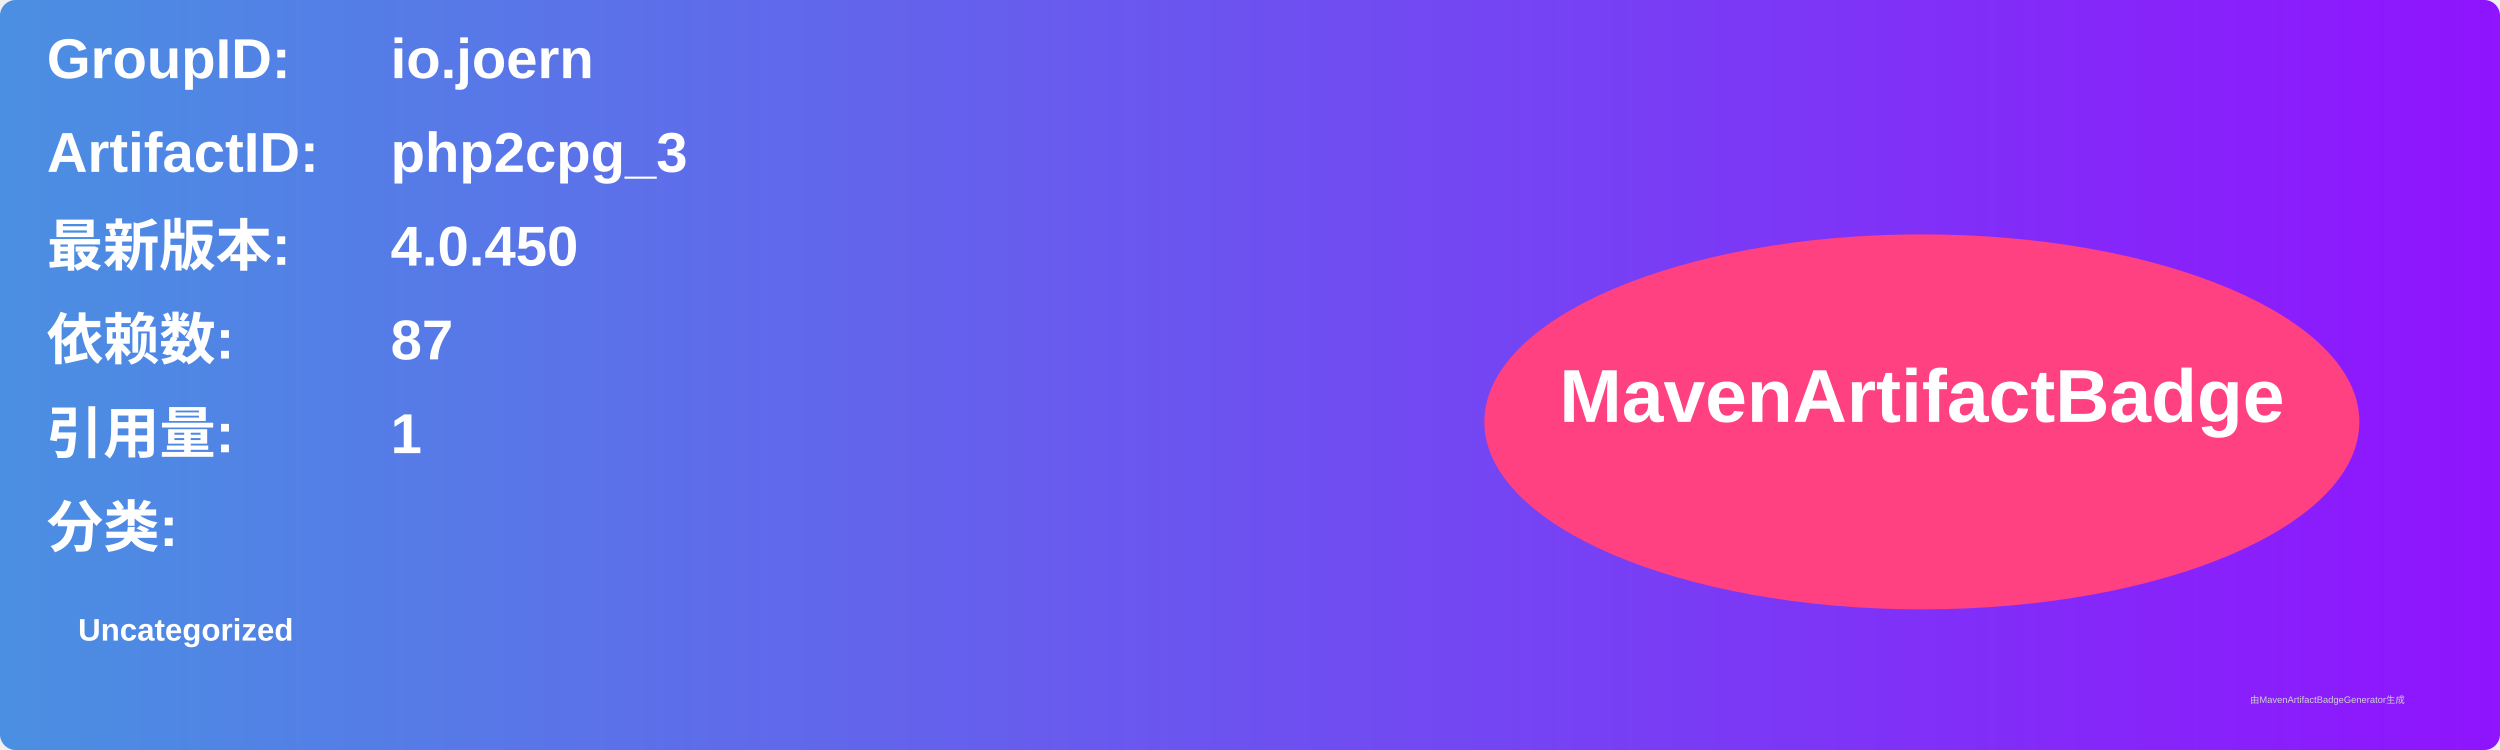
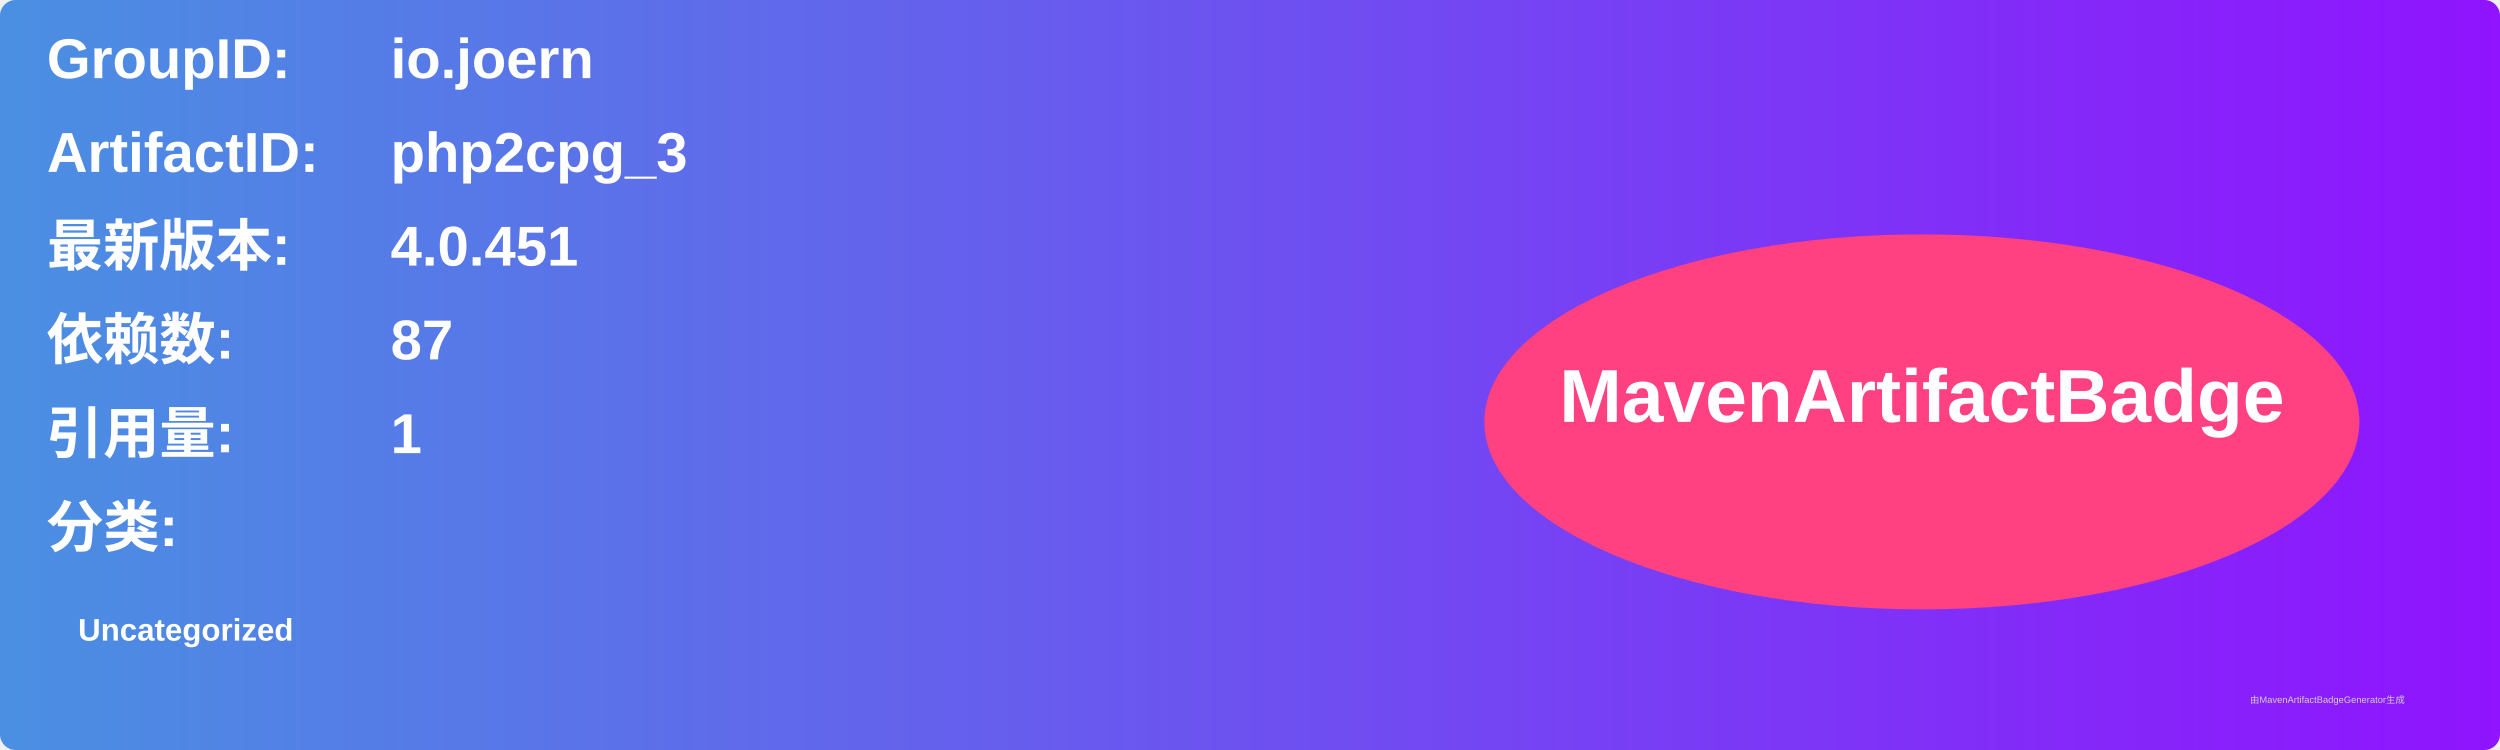
<svg xmlns="http://www.w3.org/2000/svg" width="800" height="240" viewBox="0 0 800 240">
  <linearGradient id="grad" x1="0%" y1="0%" x2="100%" y2="0%">
    <stop offset="0%" stop-color="#4a90e2" />
    <stop offset="100%" stop-color="#9013fe" />
  </linearGradient>
  <rect width="100%" height="100%" rx="5" ry="5" fill="url(#grad)" />
  <g transform="translate(15, 15)">
    <text x="0" y="10" font-family="Arial" font-size="18" fill="white" font-weight="bold" width="260">GroupID:</text>
    <text x="110" y="10" font-family="Arial" font-size="18" fill="white" font-weight="bold" width="460">io.joern</text>
    <text x="0" y="40" font-family="Arial" font-size="18" fill="white" font-weight="bold" width="260">ArtifactID:</text>
    <text x="110" y="40" font-family="Arial" font-size="18" fill="white" font-weight="bold" width="460">php2cpg_3</text>
    <text x="0" y="70" font-family="Arial" font-size="18" fill="white" font-weight="bold">最新版本:</text>
    <text x="110" y="70" font-family="Arial" font-size="18" fill="white" font-weight="bold">
-       <tspan font-weight="bold">4.0.450</tspan>
+       <tspan font-weight="bold">4.0.451</tspan>
    </text>
    <text x="0" y="100" font-family="Arial" font-size="18" fill="white" font-weight="bold">依赖数: </text>
    <text x="110" y="100" font-family="Arial" font-size="18" fill="white">
      <tspan font-weight="bold">87</tspan>
    </text>
    <text x="0" y="130" font-family="Arial" font-size="18" fill="white" font-weight="bold">引用量: </text>
    <text x="110" y="130" font-family="Arial" font-size="18" fill="white">
      <tspan font-weight="bold">1</tspan>
    </text>
    <text x="0" y="160" font-family="Arial" font-size="18" fill="white" font-weight="bold">分类:</text>
    <text x="10" y="190" font-family="Arial" font-size="10" fill="white">
      <tspan font-weight="bold">Uncategorized</tspan>
    </text>
    <ellipse cx="600" cy="120" rx="140" ry="60" fill="#ff4081" />
    <text x="600" y="120" text-anchor="middle" font-family="Arial" font-size="24" fill="white" font-weight="bold">MavenArtifactBadge</text>
  </g>
  <text x="720" y="225" font-family="Arial" font-size="3" fill="#d0d0d0">由MavenArtifactBadgeGenerator生成</text>
</svg>
